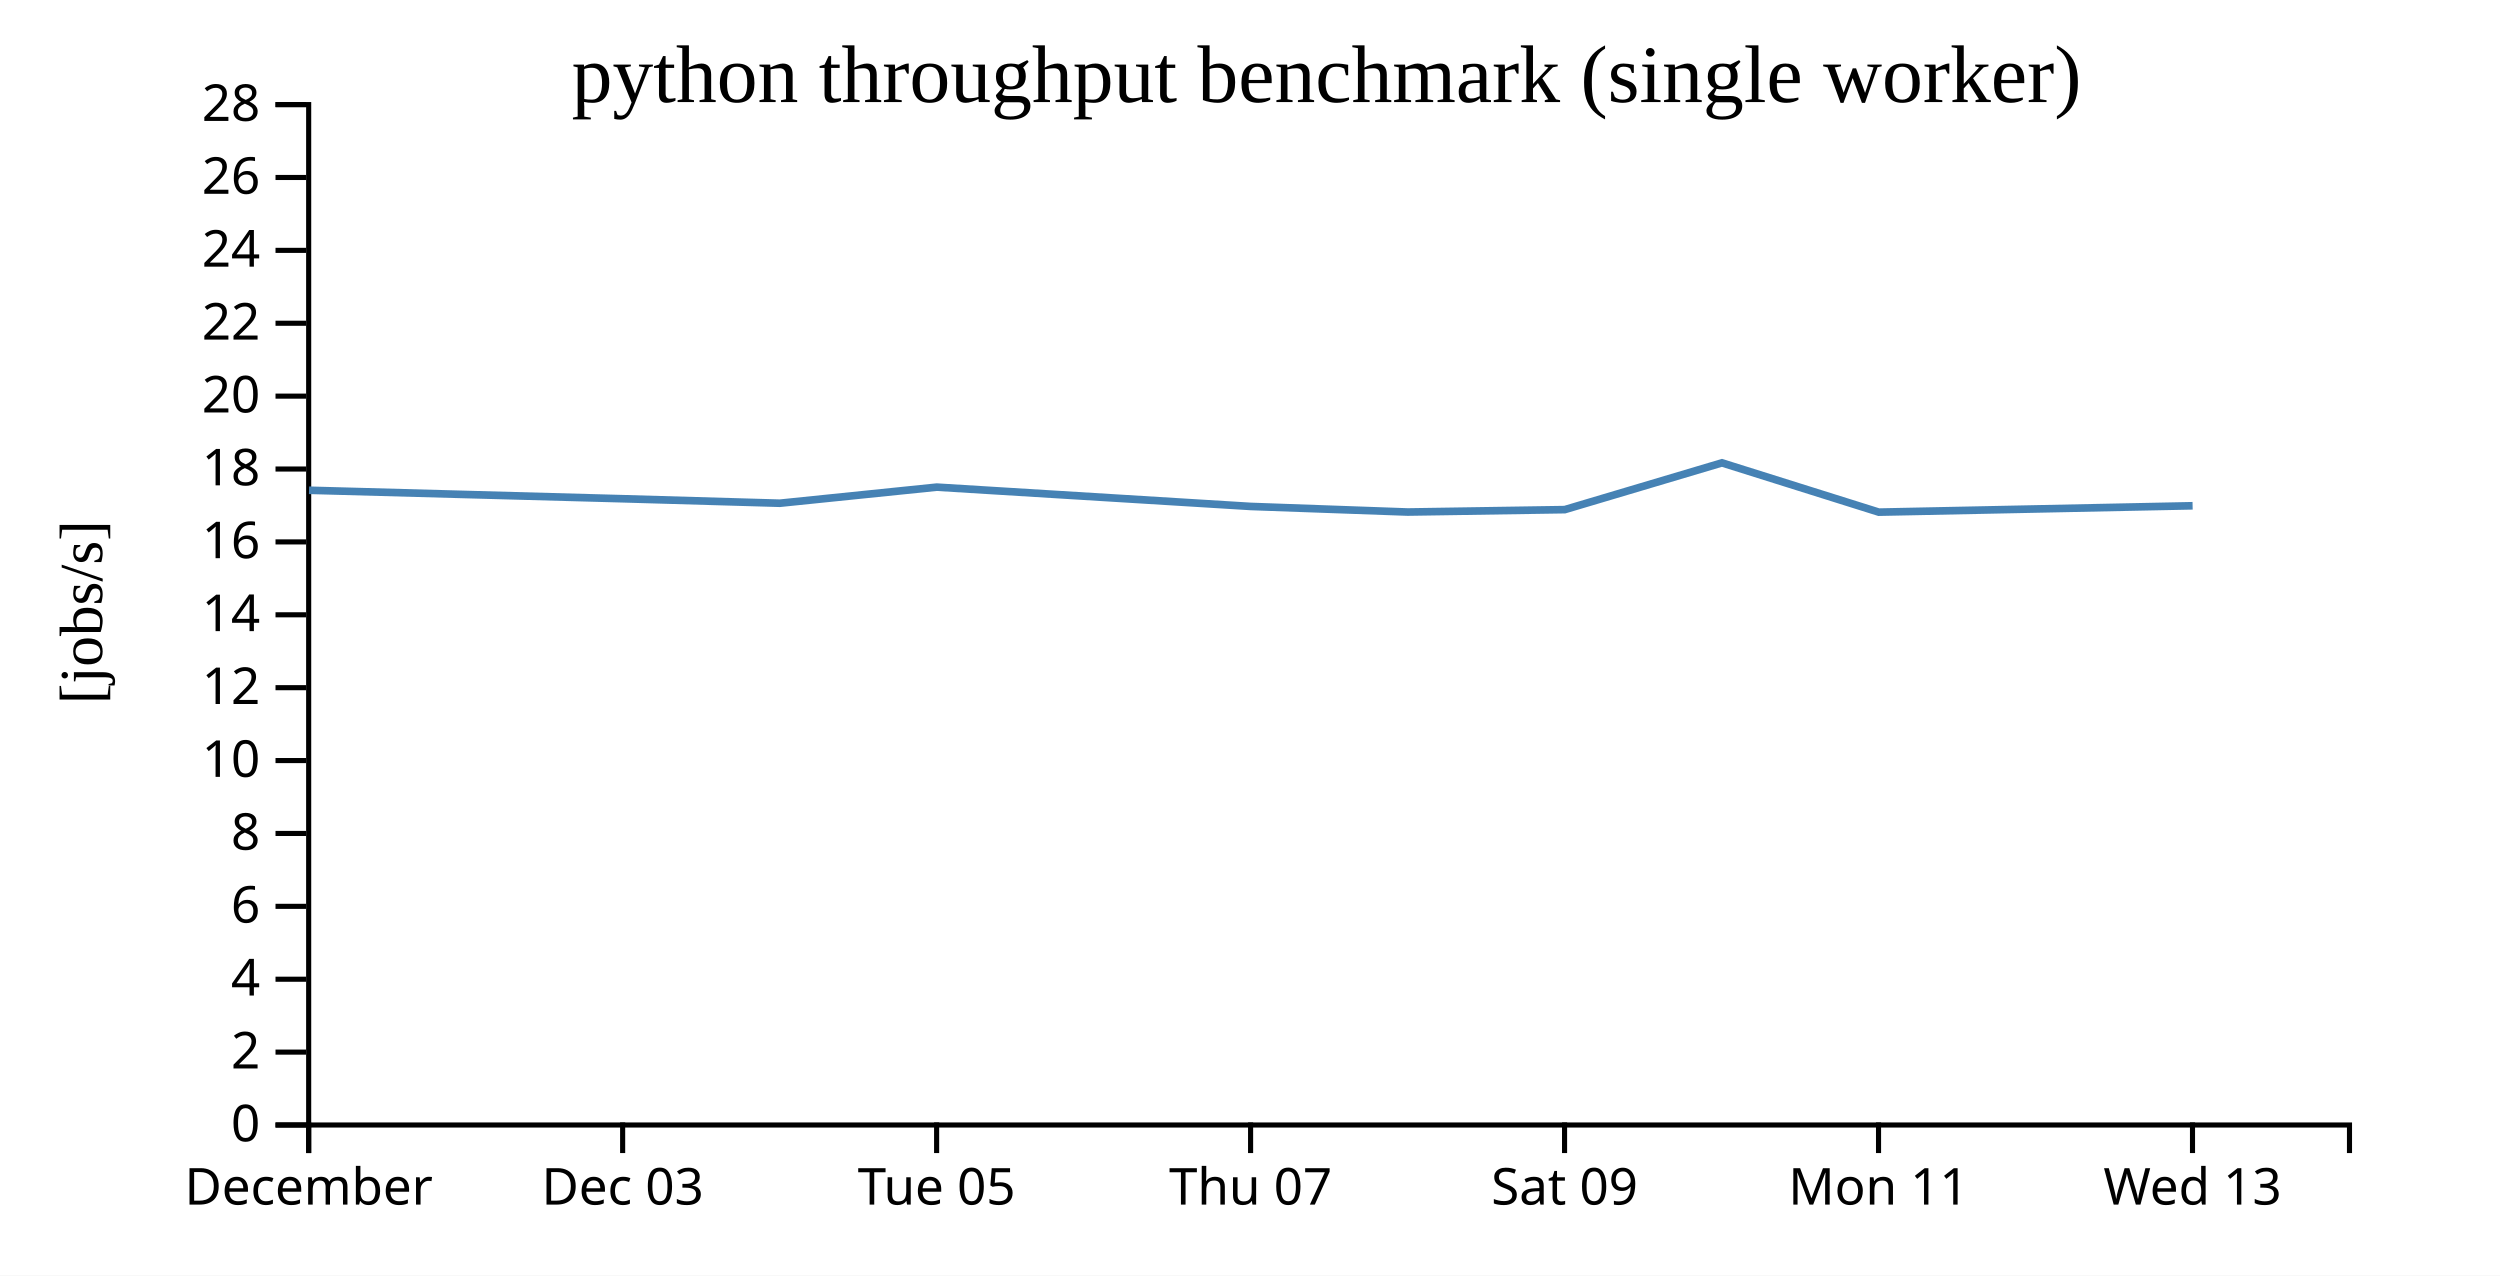
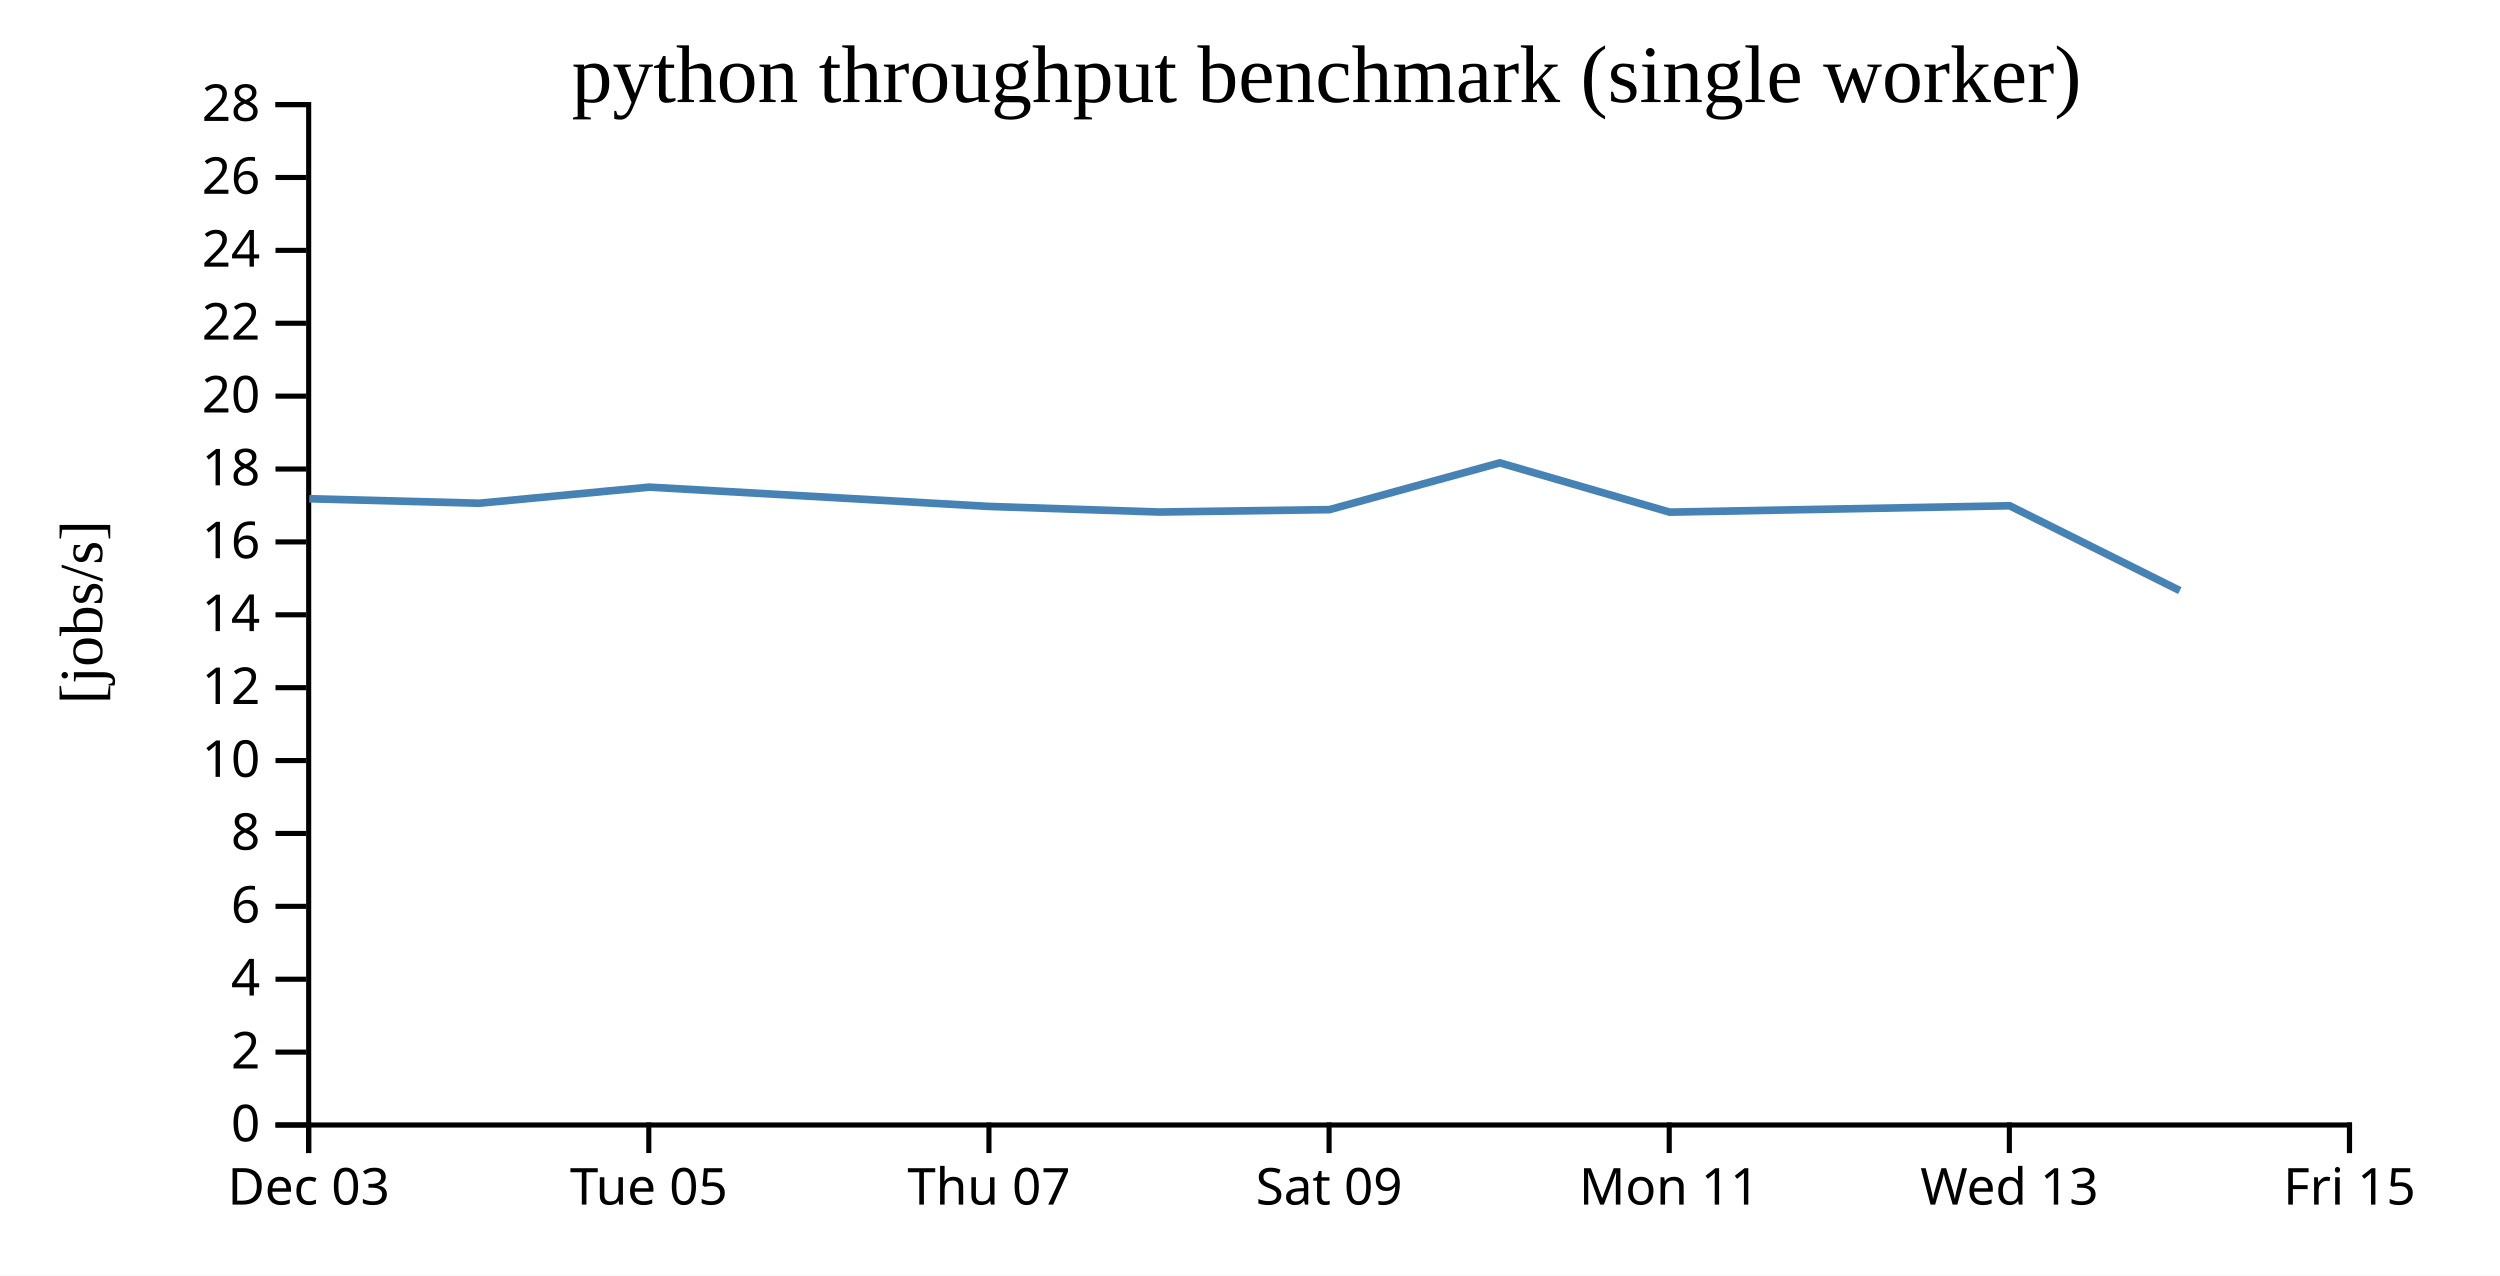
<svg xmlns="http://www.w3.org/2000/svg" width="490" height="250">
  <rect width="100%" height="100%" fill="white" />
  <g transform="translate(60,20)">
    <g transform="translate(0,200)" fill="none" font-size="10" font-family="sans-serif" text-anchor="middle">
      <path class="domain" stroke="currentColor" d="M0.5,6V0.5H400.5V6" />
      <g class="tick" opacity="1" transform="translate(0.5,0)">
        <line stroke="currentColor" y2="6" />
-         <text fill="currentColor" y="9" dy="0.71em">December</text>
-       </g>
-       <g class="tick" opacity="1" transform="translate(62.03846,0)">
-         <line stroke="currentColor" y2="6" />
        <text fill="currentColor" y="9" dy="0.71em">Dec 03</text>
      </g>
-       <g class="tick" opacity="1" transform="translate(123.5769,0)">
+       <g class="tick" opacity="1" transform="translate(67.16667,0)">
        <line stroke="currentColor" y2="6" />
        <text fill="currentColor" y="9" dy="0.71em">Tue 05</text>
      </g>
-       <g class="tick" opacity="1" transform="translate(185.1154,0)">
+       <g class="tick" opacity="1" transform="translate(133.8333,0)">
        <line stroke="currentColor" y2="6" />
        <text fill="currentColor" y="9" dy="0.71em">Thu 07</text>
      </g>
-       <g class="tick" opacity="1" transform="translate(246.6538,0)">
+       <g class="tick" opacity="1" transform="translate(200.5,0)">
        <line stroke="currentColor" y2="6" />
        <text fill="currentColor" y="9" dy="0.71em">Sat 09</text>
      </g>
-       <g class="tick" opacity="1" transform="translate(308.1923,0)">
+       <g class="tick" opacity="1" transform="translate(267.1667,0)">
        <line stroke="currentColor" y2="6" />
        <text fill="currentColor" y="9" dy="0.71em">Mon 11</text>
      </g>
-       <g class="tick" opacity="1" transform="translate(369.7308,0)">
+       <g class="tick" opacity="1" transform="translate(333.8333,0)">
        <line stroke="currentColor" y2="6" />
        <text fill="currentColor" y="9" dy="0.71em">Wed 13</text>
+       </g>
+       <g class="tick" opacity="1" transform="translate(400.5,0)">
+         <line stroke="currentColor" y2="6" />
+         <text fill="currentColor" y="9" dy="0.71em">Fri 15</text>
      </g>
    </g>
    <g fill="none" font-size="10" font-family="sans-serif" text-anchor="end">
      <path class="domain" stroke="currentColor" d="M-6,200.5H0.5V0.5H-6" />
      <g class="tick" opacity="1" transform="translate(0,200.5)">
        <line stroke="currentColor" x2="-6" />
        <text fill="currentColor" x="-9" dy="0.32em">0</text>
      </g>
      <g class="tick" opacity="1" transform="translate(0,186.2143)">
        <line stroke="currentColor" x2="-6" />
        <text fill="currentColor" x="-9" dy="0.32em">2</text>
      </g>
      <g class="tick" opacity="1" transform="translate(0,171.9286)">
        <line stroke="currentColor" x2="-6" />
        <text fill="currentColor" x="-9" dy="0.32em">4</text>
      </g>
      <g class="tick" opacity="1" transform="translate(0,157.6429)">
        <line stroke="currentColor" x2="-6" />
        <text fill="currentColor" x="-9" dy="0.32em">6</text>
      </g>
      <g class="tick" opacity="1" transform="translate(0,143.3571)">
        <line stroke="currentColor" x2="-6" />
        <text fill="currentColor" x="-9" dy="0.32em">8</text>
      </g>
      <g class="tick" opacity="1" transform="translate(0,129.0714)">
        <line stroke="currentColor" x2="-6" />
        <text fill="currentColor" x="-9" dy="0.32em">10</text>
      </g>
      <g class="tick" opacity="1" transform="translate(0,114.7857)">
        <line stroke="currentColor" x2="-6" />
        <text fill="currentColor" x="-9" dy="0.32em">12</text>
      </g>
      <g class="tick" opacity="1" transform="translate(0,100.5)">
        <line stroke="currentColor" x2="-6" />
        <text fill="currentColor" x="-9" dy="0.32em">14</text>
      </g>
      <g class="tick" opacity="1" transform="translate(0,86.21429)">
        <line stroke="currentColor" x2="-6" />
        <text fill="currentColor" x="-9" dy="0.32em">16</text>
      </g>
      <g class="tick" opacity="1" transform="translate(0,71.92857)">
        <line stroke="currentColor" x2="-6" />
        <text fill="currentColor" x="-9" dy="0.32em">18</text>
      </g>
      <g class="tick" opacity="1" transform="translate(0,57.64286)">
        <line stroke="currentColor" x2="-6" />
        <text fill="currentColor" x="-9" dy="0.32em">20</text>
      </g>
      <g class="tick" opacity="1" transform="translate(0,43.35714)">
        <line stroke="currentColor" x2="-6" />
        <text fill="currentColor" x="-9" dy="0.32em">22</text>
      </g>
      <g class="tick" opacity="1" transform="translate(0,29.07143)">
        <line stroke="currentColor" x2="-6" />
        <text fill="currentColor" x="-9" dy="0.32em">24</text>
      </g>
      <g class="tick" opacity="1" transform="translate(0,14.78571)">
        <line stroke="currentColor" x2="-6" />
        <text fill="currentColor" x="-9" dy="0.32em">26</text>
      </g>
      <g class="tick" opacity="1" transform="translate(0,0.5)">
        <line stroke="currentColor" x2="-6" />
        <text fill="currentColor" x="-9" dy="0.32em">28</text>
      </g>
    </g>
    <text text-anchor="middle" style="font-size: 12px" transform="rotate(-90)" y="-40" x="-100">[jobs/s]</text>
    <text text-anchor="middle" style="font-size: 16px" y="0" x="200">python throughput benchmark (single worker)</text>
-     <path fill="none" stroke="steelblue" stroke-width="1.5" d="M0.567,76.091L62.099,77.754L92.841,78.634L123.604,75.478L185.134,79.262L215.914,80.358L246.69,79.887L277.5,70.718L308.248,80.382L369.751,79.131" />
+     <path fill="none" stroke="steelblue" stroke-width="1.5" d="M0.607,77.754L33.911,78.634L67.238,75.478L133.895,79.262L167.24,80.358L200.581,79.887L233.958,70.718L267.269,80.382L333.897,79.131L367.244,95.761" />
  </g>
</svg>
